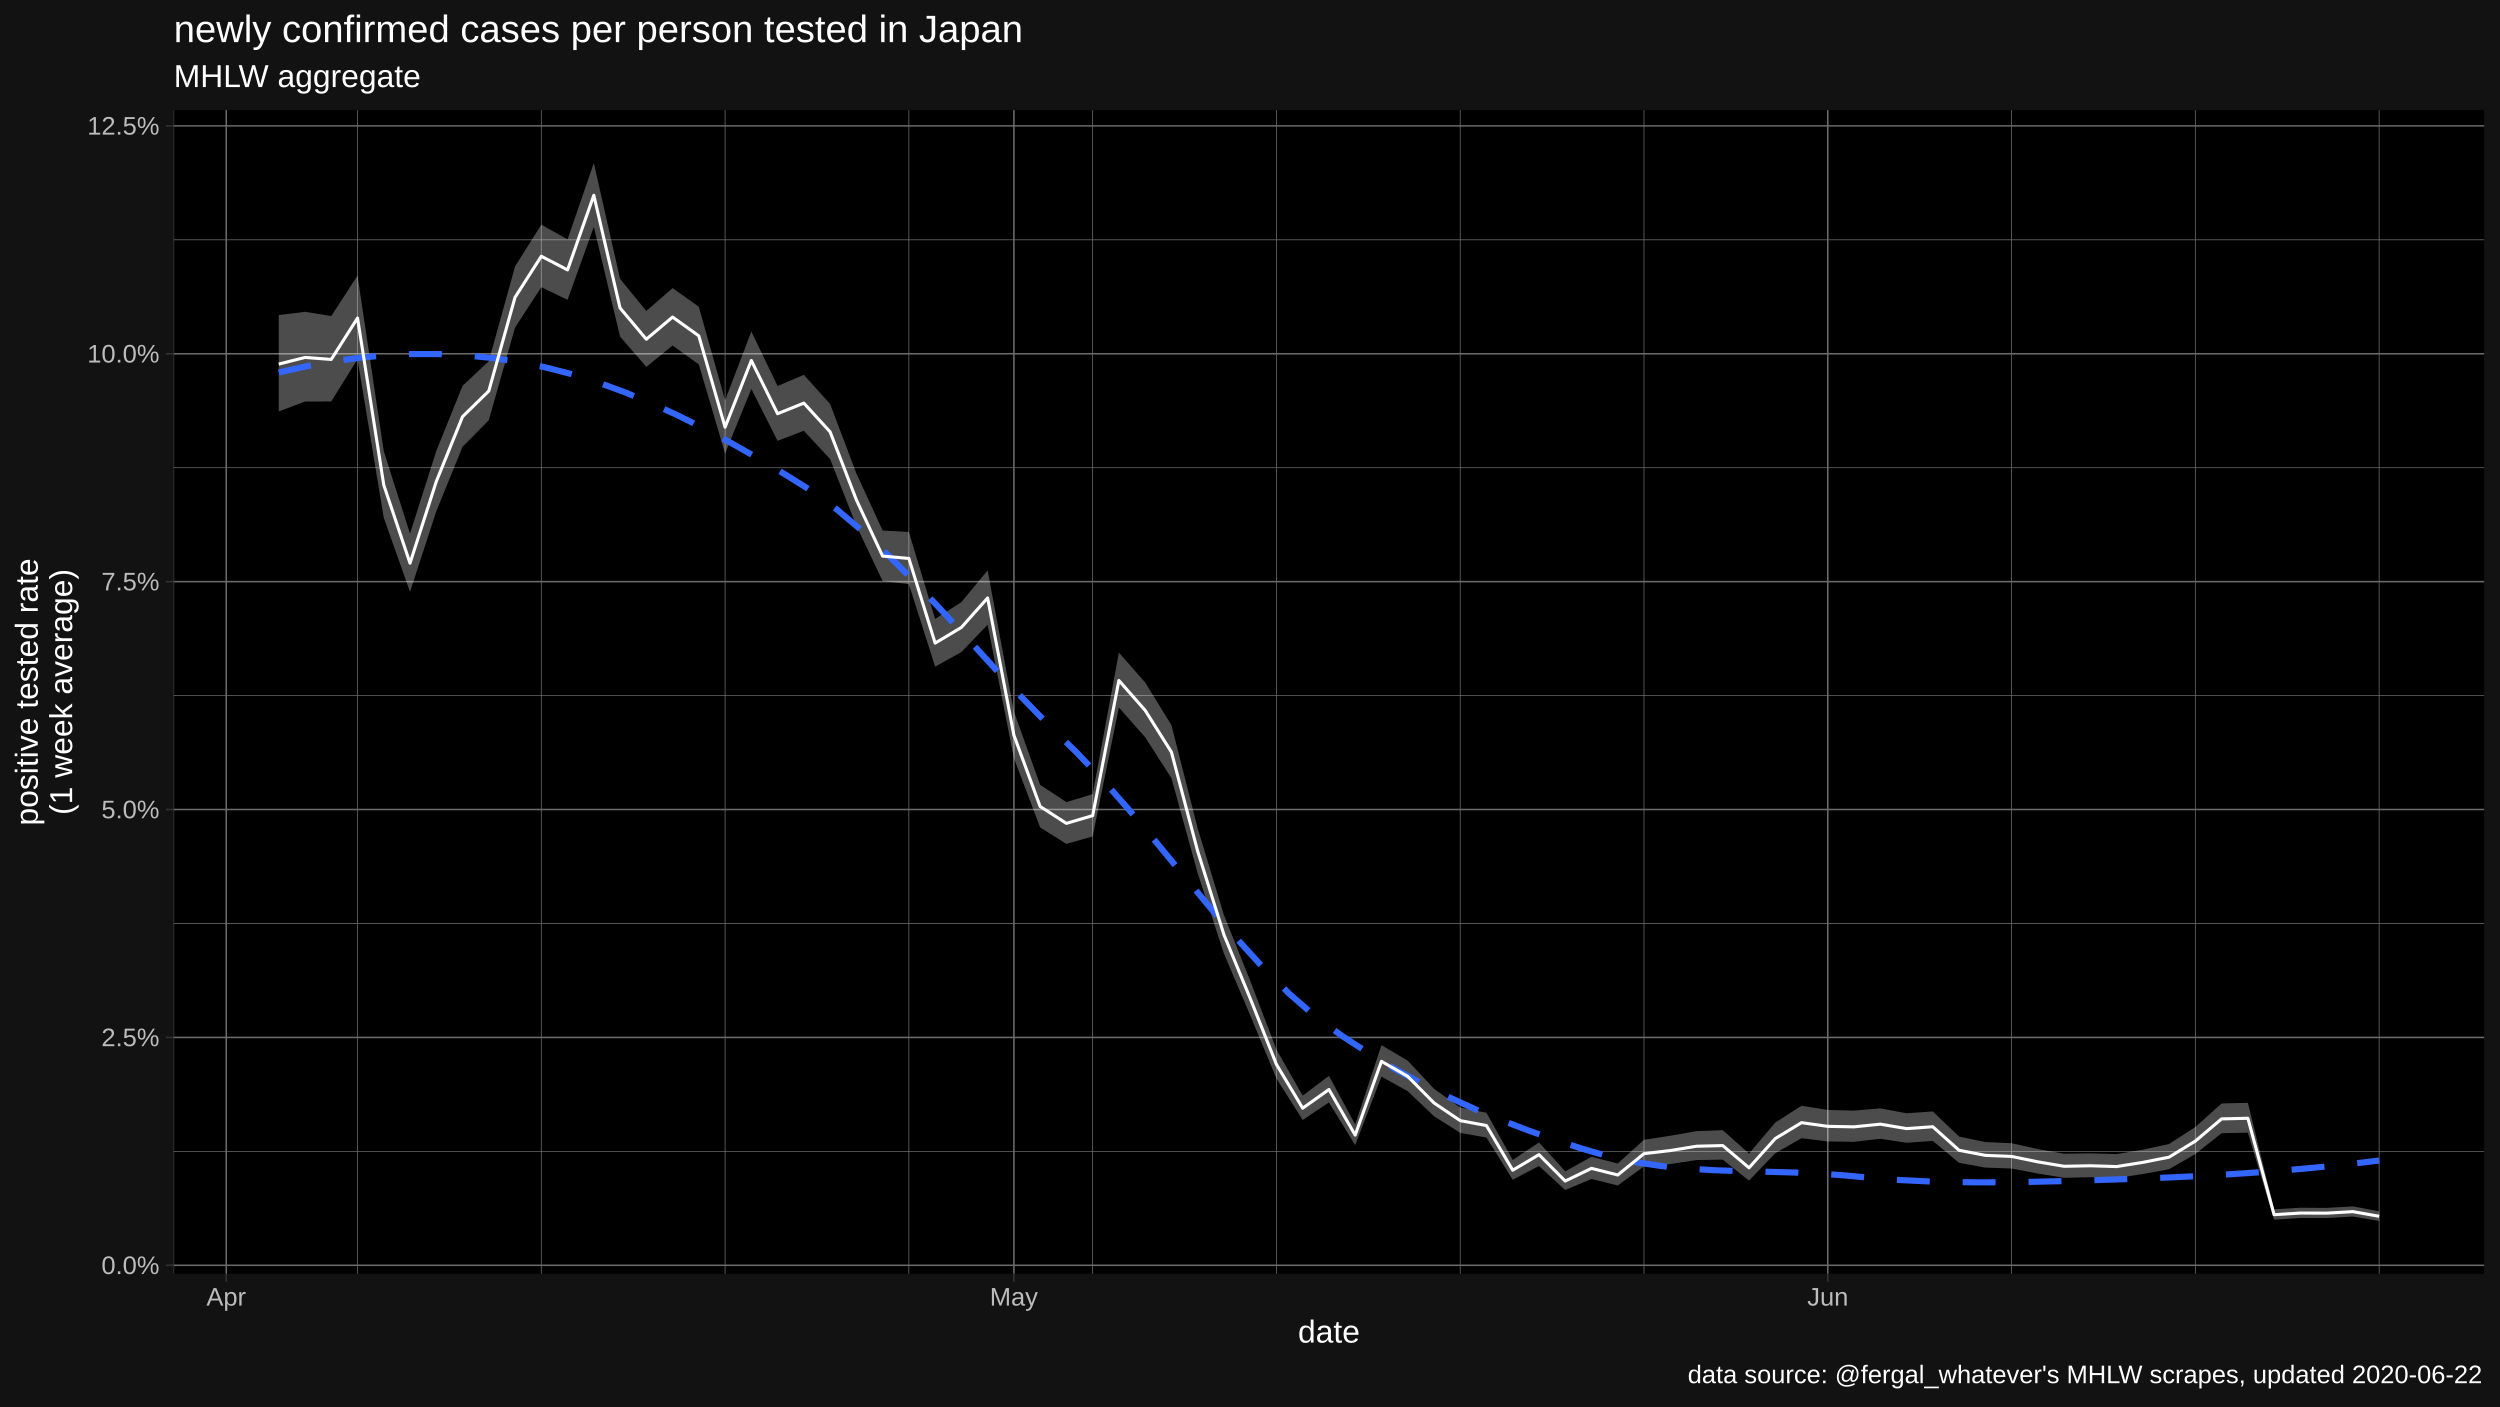
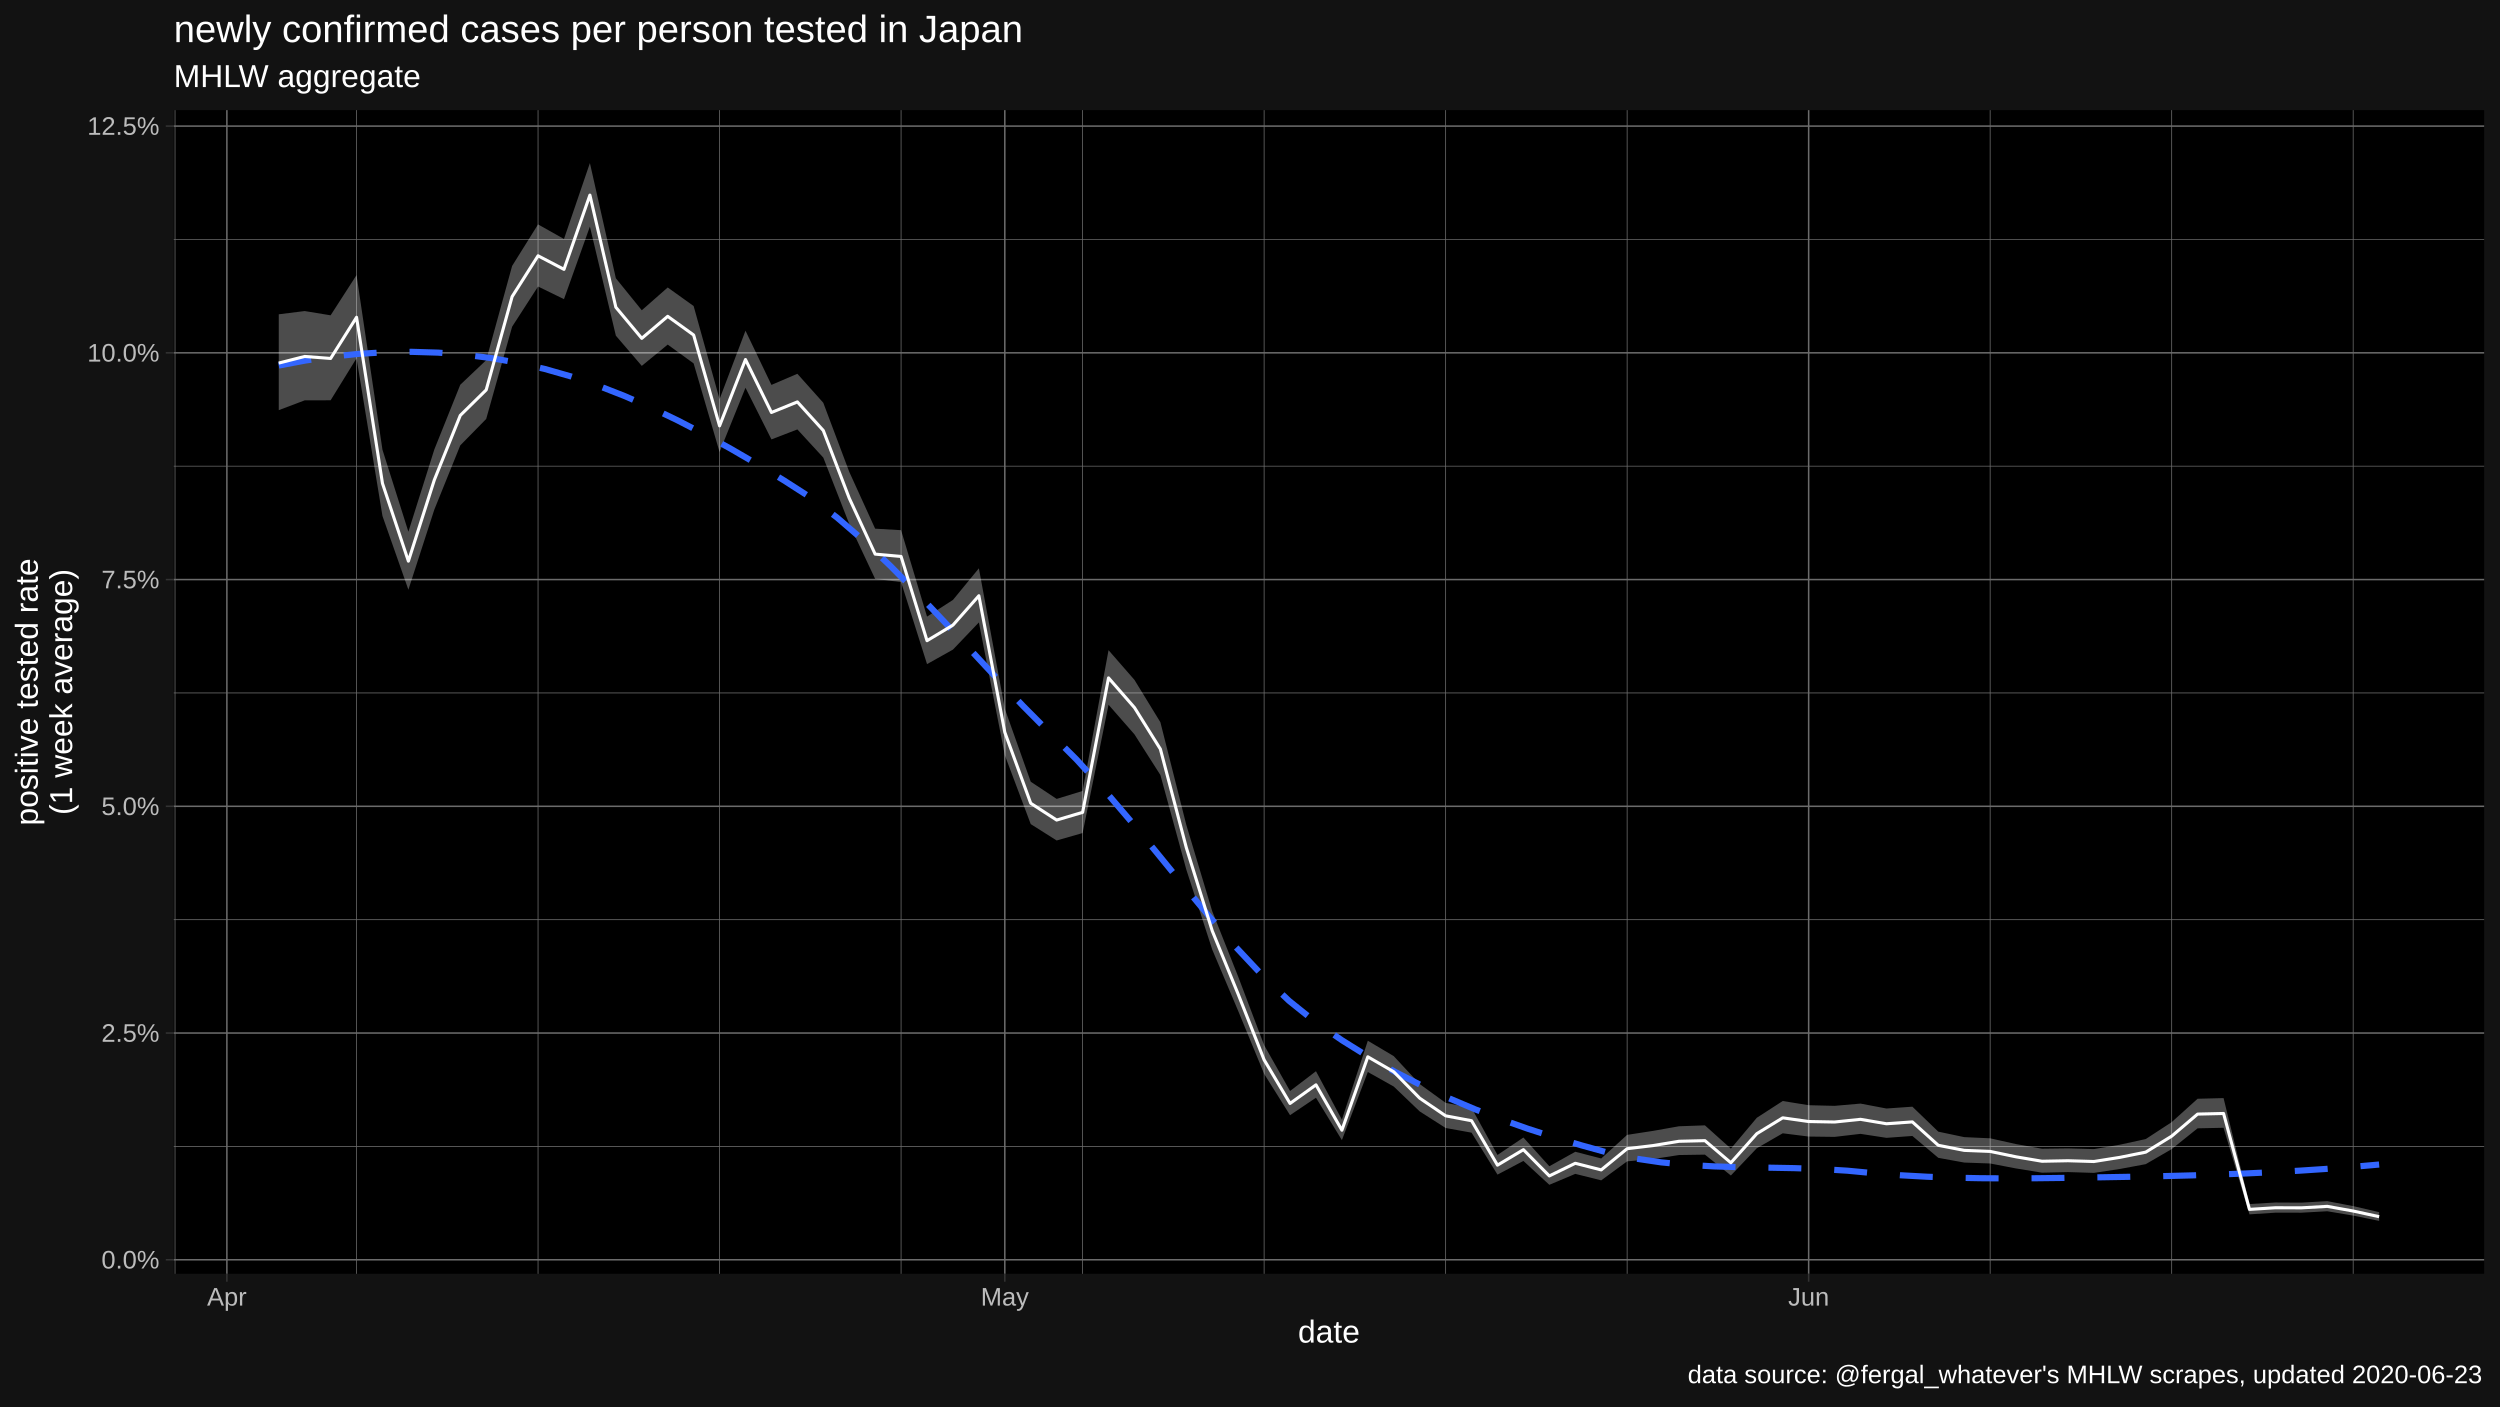
<svg xmlns="http://www.w3.org/2000/svg" viewBox="0 0 864.00 486.00">
  <defs>
    <style type="text/css">
    line, polyline, polygon, path, rect, circle {
      fill: none;
      stroke: #000000;
      stroke-linecap: round;
      stroke-linejoin: round;
      stroke-miterlimit: 10.00;
    }
  </style>
  </defs>
  <rect width="100%" height="100%" style="stroke: none; fill: #FFFFFF;" />
  <rect x="0.00" y="0.00" width="864.00" height="486.00" style="stroke-width: 1.07; stroke: #121212; fill: #121212;" />
  <defs>
    <clipPath id="cpNjAuMDR8ODU4LjUyfDQ0MC4yMnwzOC4wNw==">
      <rect x="60.04" y="38.07" width="798.48" height="402.15" />
    </clipPath>
  </defs>
  <rect x="60.04" y="38.07" width="798.48" height="402.15" style="stroke-width: 1.07; stroke: none; fill: #000000;" clip-path="url(#cpNjAuMDR8ODU4LjUyfDQ0MC4yMnwzOC4wNw==)" />
-   <polyline points="60.04,397.91 858.52,397.91 " style="stroke-width: 0.27; stroke: #6B6B6B; stroke-linecap: butt;" clip-path="url(#cpNjAuMDR8ODU4LjUyfDQ0MC4yMnwzOC4wNw==)" />
-   <polyline points="60.04,319.15 858.52,319.15 " style="stroke-width: 0.27; stroke: #6B6B6B; stroke-linecap: butt;" clip-path="url(#cpNjAuMDR8ODU4LjUyfDQ0MC4yMnwzOC4wNw==)" />
-   <polyline points="60.04,240.39 858.52,240.39 " style="stroke-width: 0.27; stroke: #6B6B6B; stroke-linecap: butt;" clip-path="url(#cpNjAuMDR8ODU4LjUyfDQ0MC4yMnwzOC4wNw==)" />
-   <polyline points="60.04,161.64 858.52,161.64 " style="stroke-width: 0.27; stroke: #6B6B6B; stroke-linecap: butt;" clip-path="url(#cpNjAuMDR8ODU4LjUyfDQ0MC4yMnwzOC4wNw==)" />
-   <polyline points="60.04,82.88 858.52,82.88 " style="stroke-width: 0.27; stroke: #6B6B6B; stroke-linecap: butt;" clip-path="url(#cpNjAuMDR8ODU4LjUyfDQ0MC4yMnwzOC4wNw==)" />
-   <polyline points="60.04,440.22 60.04,38.07 " style="stroke-width: 0.27; stroke: #6B6B6B; stroke-linecap: butt;" clip-path="url(#cpNjAuMDR8ODU4LjUyfDQ0MC4yMnwzOC4wNw==)" />
-   <polyline points="123.56,440.22 123.56,38.07 " style="stroke-width: 0.27; stroke: #6B6B6B; stroke-linecap: butt;" clip-path="url(#cpNjAuMDR8ODU4LjUyfDQ0MC4yMnwzOC4wNw==)" />
-   <polyline points="187.07,440.22 187.07,38.07 " style="stroke-width: 0.27; stroke: #6B6B6B; stroke-linecap: butt;" clip-path="url(#cpNjAuMDR8ODU4LjUyfDQ0MC4yMnwzOC4wNw==)" />
-   <polyline points="250.59,440.22 250.59,38.07 " style="stroke-width: 0.27; stroke: #6B6B6B; stroke-linecap: butt;" clip-path="url(#cpNjAuMDR8ODU4LjUyfDQ0MC4yMnwzOC4wNw==)" />
-   <polyline points="314.10,440.22 314.10,38.07 " style="stroke-width: 0.27; stroke: #6B6B6B; stroke-linecap: butt;" clip-path="url(#cpNjAuMDR8ODU4LjUyfDQ0MC4yMnwzOC4wNw==)" />
-   <polyline points="377.62,440.22 377.62,38.07 " style="stroke-width: 0.27; stroke: #6B6B6B; stroke-linecap: butt;" clip-path="url(#cpNjAuMDR8ODU4LjUyfDQ0MC4yMnwzOC4wNw==)" />
-   <polyline points="441.13,440.22 441.13,38.07 " style="stroke-width: 0.27; stroke: #6B6B6B; stroke-linecap: butt;" clip-path="url(#cpNjAuMDR8ODU4LjUyfDQ0MC4yMnwzOC4wNw==)" />
-   <polyline points="504.65,440.22 504.65,38.07 " style="stroke-width: 0.27; stroke: #6B6B6B; stroke-linecap: butt;" clip-path="url(#cpNjAuMDR8ODU4LjUyfDQ0MC4yMnwzOC4wNw==)" />
-   <polyline points="568.16,440.22 568.16,38.07 " style="stroke-width: 0.27; stroke: #6B6B6B; stroke-linecap: butt;" clip-path="url(#cpNjAuMDR8ODU4LjUyfDQ0MC4yMnwzOC4wNw==)" />
-   <polyline points="695.20,440.22 695.20,38.07 " style="stroke-width: 0.27; stroke: #6B6B6B; stroke-linecap: butt;" clip-path="url(#cpNjAuMDR8ODU4LjUyfDQ0MC4yMnwzOC4wNw==)" />
-   <polyline points="758.71,440.22 758.71,38.07 " style="stroke-width: 0.27; stroke: #6B6B6B; stroke-linecap: butt;" clip-path="url(#cpNjAuMDR8ODU4LjUyfDQ0MC4yMnwzOC4wNw==)" />
-   <polyline points="822.23,440.22 822.23,38.07 " style="stroke-width: 0.27; stroke: #6B6B6B; stroke-linecap: butt;" clip-path="url(#cpNjAuMDR8ODU4LjUyfDQ0MC4yMnwzOC4wNw==)" />
-   <polyline points="60.04,437.29 858.52,437.29 " style="stroke-width: 0.53; stroke: #6B6B6B; stroke-linecap: butt;" clip-path="url(#cpNjAuMDR8ODU4LjUyfDQ0MC4yMnwzOC4wNw==)" />
-   <polyline points="60.04,358.53 858.52,358.53 " style="stroke-width: 0.53; stroke: #6B6B6B; stroke-linecap: butt;" clip-path="url(#cpNjAuMDR8ODU4LjUyfDQ0MC4yMnwzOC4wNw==)" />
-   <polyline points="60.04,279.77 858.52,279.77 " style="stroke-width: 0.53; stroke: #6B6B6B; stroke-linecap: butt;" clip-path="url(#cpNjAuMDR8ODU4LjUyfDQ0MC4yMnwzOC4wNw==)" />
-   <polyline points="60.04,201.02 858.52,201.02 " style="stroke-width: 0.53; stroke: #6B6B6B; stroke-linecap: butt;" clip-path="url(#cpNjAuMDR8ODU4LjUyfDQ0MC4yMnwzOC4wNw==)" />
-   <polyline points="60.04,122.26 858.52,122.26 " style="stroke-width: 0.53; stroke: #6B6B6B; stroke-linecap: butt;" clip-path="url(#cpNjAuMDR8ODU4LjUyfDQ0MC4yMnwzOC4wNw==)" />
-   <polyline points="60.04,43.50 858.52,43.50 " style="stroke-width: 0.53; stroke: #6B6B6B; stroke-linecap: butt;" clip-path="url(#cpNjAuMDR8ODU4LjUyfDQ0MC4yMnwzOC4wNw==)" />
-   <polyline points="78.19,440.22 78.19,38.07 " style="stroke-width: 0.53; stroke: #6B6B6B; stroke-linecap: butt;" clip-path="url(#cpNjAuMDR8ODU4LjUyfDQ0MC4yMnwzOC4wNw==)" />
-   <polyline points="350.40,440.22 350.40,38.07 " style="stroke-width: 0.53; stroke: #6B6B6B; stroke-linecap: butt;" clip-path="url(#cpNjAuMDR8ODU4LjUyfDQ0MC4yMnwzOC4wNw==)" />
-   <polyline points="631.68,440.22 631.68,38.07 " style="stroke-width: 0.53; stroke: #6B6B6B; stroke-linecap: butt;" clip-path="url(#cpNjAuMDR8ODU4LjUyfDQ0MC4yMnwzOC4wNw==)" />
-   <polygon points="96.34,108.88 105.41,107.76 114.48,109.23 123.56,95.25 132.63,155.93 141.70,184.40 150.78,155.84 159.85,133.36 168.92,124.81 178.00,92.08 187.07,77.66 196.15,82.72 205.22,56.35 214.29,96.36 223.37,107.48 232.44,99.57 241.51,106.01 250.59,138.35 259.66,114.57 268.73,133.41 277.81,129.54 286.88,139.61 295.96,163.58 305.03,183.35 314.10,183.87 323.18,213.90 332.25,208.09 341.32,197.12 350.40,245.89 359.47,271.24 368.54,277.21 377.62,274.45 386.69,225.54 395.77,235.87 404.84,250.57 413.91,286.24 422.99,316.24 432.06,338.92 441.13,362.73 450.21,378.66 459.28,371.80 468.35,388.61 477.43,361.21 486.50,366.56 495.58,376.26 504.65,382.78 513.72,384.56 522.80,400.88 531.87,394.83 540.94,404.81 550.02,399.78 559.09,402.11 568.16,393.91 577.24,392.52 586.31,390.92 595.39,390.59 604.46,398.69 613.53,387.96 622.61,382.14 631.68,383.60 640.75,383.82 649.83,383.04 658.90,384.75 667.97,384.12 677.05,392.79 686.12,394.69 695.20,395.10 704.27,397.12 713.34,398.72 722.42,398.60 731.49,398.85 740.56,397.32 749.64,395.37 758.71,389.49 767.78,381.36 776.86,381.13 785.93,417.93 795.01,417.39 804.08,417.45 813.15,416.92 822.23,418.65 822.23,421.94 813.15,420.44 804.08,420.94 795.01,420.93 785.93,421.51 776.86,391.44 767.78,391.63 758.71,398.85 749.64,404.08 740.56,405.75 731.49,407.11 722.42,406.83 713.34,407.05 704.27,405.58 695.20,403.84 686.12,403.52 677.05,401.88 667.97,394.29 658.90,394.94 649.83,393.56 640.75,394.61 631.68,394.49 622.61,393.36 613.53,398.55 604.46,408.02 595.39,400.77 586.31,400.91 577.24,402.30 568.16,403.10 559.09,409.71 550.02,407.45 540.94,411.26 531.87,402.96 522.80,407.71 513.72,393.14 504.65,391.52 495.58,385.76 486.50,377.12 477.43,372.07 468.35,395.74 459.28,381.00 450.21,387.07 441.13,372.71 432.06,350.85 422.99,329.57 413.91,301.76 404.84,268.92 395.77,254.80 386.69,244.51 377.62,289.07 368.54,291.65 359.47,285.96 350.40,262.01 341.32,215.91 332.25,225.35 323.18,230.40 314.10,201.89 305.03,200.81 295.96,181.68 286.88,158.67 277.81,148.87 268.73,152.35 259.66,134.40 250.59,156.73 241.51,125.95 232.44,119.40 223.37,126.81 214.29,116.31 205.22,78.41 196.15,103.63 187.07,99.24 178.00,113.20 168.92,145.24 159.85,154.42 150.78,176.73 141.70,204.56 132.63,178.95 123.56,124.16 114.48,138.75 105.41,138.78 96.34,142.18 " style="stroke-width: 1.07; stroke: none; fill: #FFFFFF; fill-opacity: 0.30;" clip-path="url(#cpNjAuMDR8ODU4LjUyfDQ0MC4yMnwzOC4wNw==)" />
-   <polyline points="96.34,128.74 105.52,126.66 114.71,124.97 123.90,123.68 133.09,122.81 142.28,122.37 151.47,122.36 160.65,122.80 169.84,123.69 179.03,125.05 188.22,126.90 197.41,129.26 206.60,132.14 215.79,135.51 224.97,139.31 234.16,143.52 243.35,148.11 252.54,153.02 261.73,158.24 270.92,163.71 280.11,169.44 289.29,176.14 298.48,183.91 307.67,192.57 316.86,201.88 326.05,211.64 335.24,221.65 344.42,231.68 353.61,241.52 362.80,250.97 371.99,259.95 381.18,269.62 390.37,280.07 399.56,291.03 408.74,302.20 417.93,313.30 427.12,324.05 436.31,334.17 445.50,343.38 454.69,351.39 463.87,358.05 473.06,364.05 482.25,369.53 491.44,374.55 500.63,379.14 509.82,383.33 519.01,387.17 528.19,390.69 537.38,393.93 546.57,396.93 555.76,399.61 564.95,401.60 574.14,402.98 583.33,403.88 592.51,404.43 601.70,404.75 610.89,404.97 620.08,405.22 629.27,405.62 638.46,406.30 647.64,407.18 656.83,407.83 666.02,408.28 675.21,408.53 684.40,408.62 693.59,408.58 702.78,408.43 711.96,408.21 721.15,407.94 730.34,407.65 739.53,407.33 748.72,406.97 757.91,406.54 767.10,406.04 776.28,405.46 785.47,404.79 794.66,404.03 803.85,403.16 813.04,402.18 822.23,401.08 " style="stroke-width: 2.13; stroke: #3366FF; stroke-dasharray: 11.38,11.38; stroke-linecap: butt;" clip-path="url(#cpNjAuMDR8ODU4LjUyfDQ0MC4yMnwzOC4wNw==)" />
-   <polyline points="96.34,125.83 105.41,123.53 114.48,124.22 123.56,109.92 132.63,167.61 141.70,194.63 150.78,166.42 159.85,144.01 168.92,135.14 178.00,102.75 187.07,88.56 196.15,93.28 205.22,67.49 214.29,106.44 223.37,117.24 232.44,109.58 241.51,116.08 250.59,147.64 259.66,124.59 268.73,142.98 277.81,139.31 286.88,149.25 295.96,172.74 305.03,192.18 314.10,193.00 323.18,222.26 332.25,216.84 341.32,206.65 350.40,254.08 359.47,278.72 368.54,284.55 377.62,281.88 386.69,235.18 395.77,245.50 404.84,259.91 413.91,294.15 422.99,323.04 432.06,345.03 441.13,367.85 450.21,382.99 459.28,376.53 468.35,392.28 477.43,366.79 486.50,372.00 495.58,381.16 504.65,387.29 513.72,388.99 522.80,404.43 531.87,399.05 540.94,408.17 550.02,403.78 559.09,406.08 568.16,398.71 577.24,397.63 586.31,396.14 595.39,395.91 604.46,403.59 613.53,393.49 622.61,387.99 631.68,389.27 640.75,389.44 649.83,388.51 658.90,390.05 667.97,389.40 677.05,397.53 686.12,399.29 695.20,399.66 704.27,401.53 713.34,403.07 722.42,402.89 731.49,403.17 740.56,401.72 749.64,399.91 758.71,394.36 767.78,386.69 776.86,386.48 785.93,419.79 795.01,419.23 804.08,419.26 813.15,418.74 822.23,420.35 " style="stroke-width: 1.07; stroke: #FFFFFF; stroke-linecap: butt;" clip-path="url(#cpNjAuMDR8ODU4LjUyfDQ0MC4yMnwzOC4wNw==)" />
+   <polyline points="60.04,396.19 858.52,396.19 " style="stroke-width: 0.27; stroke: #6B6B6B; stroke-linecap: butt;" clip-path="url(#cpNjAuMDR8ODU4LjUyfDQ0MC4yMnwzOC4wNw==)" />
+   <polyline points="60.04,317.83 858.52,317.83 " style="stroke-width: 0.27; stroke: #6B6B6B; stroke-linecap: butt;" clip-path="url(#cpNjAuMDR8ODU4LjUyfDQ0MC4yMnwzOC4wNw==)" />
+   <polyline points="60.04,239.47 858.52,239.47 " style="stroke-width: 0.27; stroke: #6B6B6B; stroke-linecap: butt;" clip-path="url(#cpNjAuMDR8ODU4LjUyfDQ0MC4yMnwzOC4wNw==)" />
+   <polyline points="60.04,161.11 858.52,161.11 " style="stroke-width: 0.27; stroke: #6B6B6B; stroke-linecap: butt;" clip-path="url(#cpNjAuMDR8ODU4LjUyfDQ0MC4yMnwzOC4wNw==)" />
+   <polyline points="60.04,82.75 858.52,82.75 " style="stroke-width: 0.27; stroke: #6B6B6B; stroke-linecap: butt;" clip-path="url(#cpNjAuMDR8ODU4LjUyfDQ0MC4yMnwzOC4wNw==)" />
+   <polyline points="60.49,440.22 60.49,38.07 " style="stroke-width: 0.27; stroke: #6B6B6B; stroke-linecap: butt;" clip-path="url(#cpNjAuMDR8ODU4LjUyfDQ0MC4yMnwzOC4wNw==)" />
+   <polyline points="123.22,440.22 123.22,38.07 " style="stroke-width: 0.27; stroke: #6B6B6B; stroke-linecap: butt;" clip-path="url(#cpNjAuMDR8ODU4LjUyfDQ0MC4yMnwzOC4wNw==)" />
+   <polyline points="185.95,440.22 185.95,38.07 " style="stroke-width: 0.27; stroke: #6B6B6B; stroke-linecap: butt;" clip-path="url(#cpNjAuMDR8ODU4LjUyfDQ0MC4yMnwzOC4wNw==)" />
+   <polyline points="248.68,440.22 248.68,38.07 " style="stroke-width: 0.27; stroke: #6B6B6B; stroke-linecap: butt;" clip-path="url(#cpNjAuMDR8ODU4LjUyfDQ0MC4yMnwzOC4wNw==)" />
+   <polyline points="311.41,440.22 311.41,38.07 " style="stroke-width: 0.27; stroke: #6B6B6B; stroke-linecap: butt;" clip-path="url(#cpNjAuMDR8ODU4LjUyfDQ0MC4yMnwzOC4wNw==)" />
+   <polyline points="374.15,440.22 374.15,38.07 " style="stroke-width: 0.27; stroke: #6B6B6B; stroke-linecap: butt;" clip-path="url(#cpNjAuMDR8ODU4LjUyfDQ0MC4yMnwzOC4wNw==)" />
+   <polyline points="436.88,440.22 436.88,38.07 " style="stroke-width: 0.27; stroke: #6B6B6B; stroke-linecap: butt;" clip-path="url(#cpNjAuMDR8ODU4LjUyfDQ0MC4yMnwzOC4wNw==)" />
+   <polyline points="499.61,440.22 499.61,38.07 " style="stroke-width: 0.27; stroke: #6B6B6B; stroke-linecap: butt;" clip-path="url(#cpNjAuMDR8ODU4LjUyfDQ0MC4yMnwzOC4wNw==)" />
+   <polyline points="562.34,440.22 562.34,38.07 " style="stroke-width: 0.27; stroke: #6B6B6B; stroke-linecap: butt;" clip-path="url(#cpNjAuMDR8ODU4LjUyfDQ0MC4yMnwzOC4wNw==)" />
+   <polyline points="687.80,440.22 687.80,38.07 " style="stroke-width: 0.27; stroke: #6B6B6B; stroke-linecap: butt;" clip-path="url(#cpNjAuMDR8ODU4LjUyfDQ0MC4yMnwzOC4wNw==)" />
+   <polyline points="750.53,440.22 750.53,38.07 " style="stroke-width: 0.27; stroke: #6B6B6B; stroke-linecap: butt;" clip-path="url(#cpNjAuMDR8ODU4LjUyfDQ0MC4yMnwzOC4wNw==)" />
+   <polyline points="813.26,440.22 813.26,38.07 " style="stroke-width: 0.27; stroke: #6B6B6B; stroke-linecap: butt;" clip-path="url(#cpNjAuMDR8ODU4LjUyfDQ0MC4yMnwzOC4wNw==)" />
+   <polyline points="60.04,435.37 858.52,435.37 " style="stroke-width: 0.53; stroke: #6B6B6B; stroke-linecap: butt;" clip-path="url(#cpNjAuMDR8ODU4LjUyfDQ0MC4yMnwzOC4wNw==)" />
+   <polyline points="60.04,357.01 858.52,357.01 " style="stroke-width: 0.53; stroke: #6B6B6B; stroke-linecap: butt;" clip-path="url(#cpNjAuMDR8ODU4LjUyfDQ0MC4yMnwzOC4wNw==)" />
+   <polyline points="60.04,278.65 858.52,278.65 " style="stroke-width: 0.53; stroke: #6B6B6B; stroke-linecap: butt;" clip-path="url(#cpNjAuMDR8ODU4LjUyfDQ0MC4yMnwzOC4wNw==)" />
+   <polyline points="60.04,200.29 858.52,200.29 " style="stroke-width: 0.53; stroke: #6B6B6B; stroke-linecap: butt;" clip-path="url(#cpNjAuMDR8ODU4LjUyfDQ0MC4yMnwzOC4wNw==)" />
+   <polyline points="60.04,121.93 858.52,121.93 " style="stroke-width: 0.53; stroke: #6B6B6B; stroke-linecap: butt;" clip-path="url(#cpNjAuMDR8ODU4LjUyfDQ0MC4yMnwzOC4wNw==)" />
+   <polyline points="60.04,43.57 858.52,43.57 " style="stroke-width: 0.53; stroke: #6B6B6B; stroke-linecap: butt;" clip-path="url(#cpNjAuMDR8ODU4LjUyfDQ0MC4yMnwzOC4wNw==)" />
+   <polyline points="78.41,440.22 78.41,38.07 " style="stroke-width: 0.53; stroke: #6B6B6B; stroke-linecap: butt;" clip-path="url(#cpNjAuMDR8ODU4LjUyfDQ0MC4yMnwzOC4wNw==)" />
+   <polyline points="347.26,440.22 347.26,38.07 " style="stroke-width: 0.53; stroke: #6B6B6B; stroke-linecap: butt;" clip-path="url(#cpNjAuMDR8ODU4LjUyfDQ0MC4yMnwzOC4wNw==)" />
+   <polyline points="625.07,440.22 625.07,38.07 " style="stroke-width: 0.53; stroke: #6B6B6B; stroke-linecap: butt;" clip-path="url(#cpNjAuMDR8ODU4LjUyfDQ0MC4yMnwzOC4wNw==)" />
+   <polygon points="96.34,108.62 105.30,107.50 114.26,108.97 123.22,95.06 132.18,155.43 141.14,183.76 150.10,155.34 159.07,132.97 168.03,124.47 176.99,91.90 185.95,77.55 194.91,82.59 203.87,56.35 212.84,96.16 221.80,107.23 230.76,99.35 239.72,105.76 248.68,137.94 257.64,114.28 266.61,133.02 275.57,129.18 284.53,139.20 293.49,163.04 302.45,182.71 311.41,183.23 320.38,213.10 329.34,207.33 338.30,196.41 347.26,244.94 356.22,270.16 365.18,276.10 374.15,273.35 383.11,224.70 392.07,234.97 401.03,249.60 409.99,285.08 418.95,314.93 427.91,337.50 436.88,361.19 445.84,377.05 454.80,370.21 463.76,386.94 472.72,359.68 481.68,365.00 490.65,374.65 499.61,381.14 508.57,382.91 517.53,399.15 526.49,393.13 535.45,403.06 544.42,398.05 553.38,400.37 562.34,392.21 571.30,390.83 580.26,389.24 589.22,388.92 598.19,396.97 607.15,386.30 616.11,380.51 625.07,381.96 634.03,382.18 642.99,381.40 651.96,383.10 660.92,382.47 669.88,391.10 678.84,392.99 687.80,393.40 696.76,395.40 705.73,397.00 714.69,396.88 723.65,397.13 732.61,395.61 741.57,393.66 750.53,387.81 759.49,379.73 768.46,379.50 777.42,416.12 786.38,415.58 795.34,415.63 804.30,415.11 813.26,416.83 822.23,418.92 822.23,421.94 813.26,420.11 804.30,418.61 795.34,419.11 786.38,419.10 777.42,419.68 768.46,389.76 759.49,389.95 750.53,397.13 741.57,402.33 732.61,404.00 723.65,405.35 714.69,405.07 705.73,405.28 696.76,403.82 687.80,402.10 678.84,401.78 669.88,400.15 660.92,392.59 651.96,393.24 642.99,391.86 634.03,392.91 625.07,392.79 616.11,391.67 607.15,396.83 598.19,406.25 589.22,399.04 580.26,399.18 571.30,400.56 562.34,401.36 553.38,407.93 544.42,405.69 535.45,409.47 526.49,401.22 517.53,405.95 508.57,391.45 499.61,389.83 490.65,384.11 481.68,375.51 472.72,370.48 463.76,394.03 454.80,379.37 445.84,385.41 436.88,371.12 427.91,349.37 418.95,328.19 409.99,300.53 401.03,267.85 392.07,253.80 383.11,243.56 374.15,287.90 365.18,290.47 356.22,284.81 347.26,260.98 338.30,215.11 329.34,224.50 320.38,229.52 311.41,201.16 302.45,200.08 293.49,181.05 284.53,158.15 275.57,148.41 266.61,151.86 257.64,134.01 248.68,156.22 239.72,125.60 230.76,119.09 221.80,126.45 212.84,116.01 203.87,78.30 194.91,103.39 185.95,99.02 176.99,112.91 168.03,144.79 159.07,153.92 150.10,176.13 141.14,203.82 132.18,178.33 123.22,123.82 114.26,138.34 105.30,138.36 96.34,141.75 " style="stroke-width: 1.07; stroke: none; fill: #FFFFFF; fill-opacity: 0.30;" clip-path="url(#cpNjAuMDR8ODU4LjUyfDQ0MC4yMnwzOC4wNw==)" />
+   <polyline points="96.34,126.33 105.52,124.60 114.71,123.26 123.90,122.30 133.09,121.74 142.28,121.59 151.47,121.87 160.65,122.59 169.84,123.76 179.03,125.39 188.22,127.50 197.41,130.12 206.60,133.25 215.79,136.84 224.97,140.86 234.16,145.27 243.35,150.03 252.54,155.09 261.73,160.44 270.92,166.02 280.11,171.93 289.29,178.88 298.48,186.81 307.67,195.54 316.86,204.85 326.05,214.56 335.24,224.45 344.42,234.33 353.61,244.01 362.80,253.27 371.99,262.43 381.18,272.50 390.37,283.27 399.56,294.42 408.74,305.68 417.93,316.75 427.12,327.33 436.31,337.14 445.50,345.89 454.69,353.27 463.87,359.57 473.06,365.30 482.25,370.50 491.44,375.22 500.63,379.50 509.82,383.39 519.01,386.92 528.19,390.15 537.38,393.11 546.57,395.84 555.76,398.38 564.95,400.36 574.14,401.72 583.33,402.59 592.51,403.11 601.70,403.38 610.89,403.54 620.08,403.71 629.27,404.02 638.46,404.59 647.64,405.46 656.83,406.17 666.02,406.68 675.21,407.01 684.40,407.19 693.59,407.25 702.78,407.21 711.96,407.10 721.15,406.96 730.34,406.80 739.53,406.64 748.72,406.44 757.91,406.20 767.10,405.90 776.28,405.54 785.47,405.10 794.66,404.59 803.85,403.98 813.04,403.27 822.23,402.46 " style="stroke-width: 2.13; stroke: #3366FF; stroke-dasharray: 11.38,11.38; stroke-linecap: butt;" clip-path="url(#cpNjAuMDR8ODU4LjUyfDQ0MC4yMnwzOC4wNw==)" />
+   <polyline points="96.34,125.48 105.30,123.19 114.26,123.88 123.22,109.65 132.18,167.05 141.14,193.93 150.10,165.87 159.07,143.57 168.03,134.75 176.99,102.51 185.95,88.40 194.91,93.09 203.87,67.43 212.84,106.19 221.80,116.93 230.76,109.32 239.72,115.78 248.68,147.18 257.64,124.25 266.61,142.55 275.57,138.90 284.53,148.78 293.49,172.15 302.45,191.50 311.41,192.31 320.38,221.42 329.34,216.03 338.30,205.89 347.26,253.08 356.22,277.61 365.18,283.41 374.15,280.75 383.11,234.28 392.07,244.55 401.03,258.89 409.99,292.95 418.95,321.70 427.91,343.58 436.88,366.28 445.84,381.35 454.80,374.92 463.76,390.59 472.72,365.23 481.68,370.41 490.65,379.53 499.61,385.63 508.57,387.32 517.53,402.68 526.49,397.33 535.45,406.40 544.42,402.03 553.38,404.32 562.34,396.99 571.30,395.91 580.26,394.43 589.22,394.21 598.19,401.85 607.15,391.80 616.11,386.32 625.07,387.60 634.03,387.77 642.99,386.84 651.96,388.37 660.92,387.73 669.88,395.82 678.84,397.57 687.80,397.93 696.76,399.80 705.73,401.33 714.69,401.15 723.65,401.42 732.61,399.99 741.57,398.18 750.53,392.66 759.49,385.03 768.46,384.82 777.42,417.96 786.38,417.40 795.34,417.43 804.30,416.92 813.26,418.53 822.23,420.49 " style="stroke-width: 1.07; stroke: #FFFFFF; stroke-linecap: butt;" clip-path="url(#cpNjAuMDR8ODU4LjUyfDQ0MC4yMnwzOC4wNw==)" />
  <defs>
    <clipPath id="cpMC4wMHw4NjQuMDB8NDg2LjAwfDAuMDA=">
      <rect x="0.00" y="0.00" width="864.00" height="486.00" />
    </clipPath>
  </defs>
  <g clip-path="url(#cpMC4wMHw4NjQuMDB8NDg2LjAwfDAuMDA=)">
-     <text x="35.05" y="440.31" style="font-size: 8.80px; fill: #BCBCBC; font-family: Liberation Sans;" textLength="20.06px" lengthAdjust="spacingAndGlyphs">0.0%</text>
+     <text x="35.05" y="438.40" style="font-size: 8.80px; fill: #BCBCBC; font-family: Liberation Sans;" textLength="20.06px" lengthAdjust="spacingAndGlyphs">0.0%</text>
  </g>
  <g clip-path="url(#cpMC4wMHw4NjQuMDB8NDg2LjAwfDAuMDA=)">
-     <text x="35.05" y="361.56" style="font-size: 8.80px; fill: #BCBCBC; font-family: Liberation Sans;" textLength="20.06px" lengthAdjust="spacingAndGlyphs">2.5%</text>
+     <text x="35.05" y="360.04" style="font-size: 8.80px; fill: #BCBCBC; font-family: Liberation Sans;" textLength="20.06px" lengthAdjust="spacingAndGlyphs">2.5%</text>
  </g>
  <g clip-path="url(#cpMC4wMHw4NjQuMDB8NDg2LjAwfDAuMDA=)">
-     <text x="35.05" y="282.80" style="font-size: 8.80px; fill: #BCBCBC; font-family: Liberation Sans;" textLength="20.06px" lengthAdjust="spacingAndGlyphs">5.0%</text>
+     <text x="35.05" y="281.68" style="font-size: 8.80px; fill: #BCBCBC; font-family: Liberation Sans;" textLength="20.06px" lengthAdjust="spacingAndGlyphs">5.0%</text>
  </g>
  <g clip-path="url(#cpMC4wMHw4NjQuMDB8NDg2LjAwfDAuMDA=)">
-     <text x="35.05" y="204.04" style="font-size: 8.80px; fill: #BCBCBC; font-family: Liberation Sans;" textLength="20.06px" lengthAdjust="spacingAndGlyphs">7.5%</text>
+     <text x="35.05" y="203.32" style="font-size: 8.80px; fill: #BCBCBC; font-family: Liberation Sans;" textLength="20.06px" lengthAdjust="spacingAndGlyphs">7.5%</text>
  </g>
  <g clip-path="url(#cpMC4wMHw4NjQuMDB8NDg2LjAwfDAuMDA=)">
-     <text x="30.16" y="125.29" style="font-size: 8.80px; fill: #BCBCBC; font-family: Liberation Sans;" textLength="24.95px" lengthAdjust="spacingAndGlyphs">10.0%</text>
+     <text x="30.16" y="124.96" style="font-size: 8.80px; fill: #BCBCBC; font-family: Liberation Sans;" textLength="24.95px" lengthAdjust="spacingAndGlyphs">10.0%</text>
  </g>
  <g clip-path="url(#cpMC4wMHw4NjQuMDB8NDg2LjAwfDAuMDA=)">
-     <text x="30.16" y="46.53" style="font-size: 8.80px; fill: #BCBCBC; font-family: Liberation Sans;" textLength="24.95px" lengthAdjust="spacingAndGlyphs">12.5%</text>
+     <text x="30.16" y="46.59" style="font-size: 8.80px; fill: #BCBCBC; font-family: Liberation Sans;" textLength="24.95px" lengthAdjust="spacingAndGlyphs">12.5%</text>
  </g>
-   <polyline points="57.30,437.29 60.04,437.29 " style="stroke-width: 0.53; stroke: #333333; stroke-linecap: butt;" clip-path="url(#cpMC4wMHw4NjQuMDB8NDg2LjAwfDAuMDA=)" />
-   <polyline points="57.30,358.53 60.04,358.53 " style="stroke-width: 0.53; stroke: #333333; stroke-linecap: butt;" clip-path="url(#cpMC4wMHw4NjQuMDB8NDg2LjAwfDAuMDA=)" />
-   <polyline points="57.30,279.77 60.04,279.77 " style="stroke-width: 0.53; stroke: #333333; stroke-linecap: butt;" clip-path="url(#cpMC4wMHw4NjQuMDB8NDg2LjAwfDAuMDA=)" />
-   <polyline points="57.30,201.02 60.04,201.02 " style="stroke-width: 0.53; stroke: #333333; stroke-linecap: butt;" clip-path="url(#cpMC4wMHw4NjQuMDB8NDg2LjAwfDAuMDA=)" />
-   <polyline points="57.30,122.26 60.04,122.26 " style="stroke-width: 0.53; stroke: #333333; stroke-linecap: butt;" clip-path="url(#cpMC4wMHw4NjQuMDB8NDg2LjAwfDAuMDA=)" />
-   <polyline points="57.30,43.50 60.04,43.50 " style="stroke-width: 0.53; stroke: #333333; stroke-linecap: butt;" clip-path="url(#cpMC4wMHw4NjQuMDB8NDg2LjAwfDAuMDA=)" />
-   <polyline points="78.19,442.96 78.19,440.22 " style="stroke-width: 0.53; stroke: #333333; stroke-linecap: butt;" clip-path="url(#cpMC4wMHw4NjQuMDB8NDg2LjAwfDAuMDA=)" />
-   <polyline points="350.40,442.96 350.40,440.22 " style="stroke-width: 0.53; stroke: #333333; stroke-linecap: butt;" clip-path="url(#cpMC4wMHw4NjQuMDB8NDg2LjAwfDAuMDA=)" />
-   <polyline points="631.68,442.96 631.68,440.22 " style="stroke-width: 0.53; stroke: #333333; stroke-linecap: butt;" clip-path="url(#cpMC4wMHw4NjQuMDB8NDg2LjAwfDAuMDA=)" />
+   <polyline points="57.30,435.37 60.04,435.37 " style="stroke-width: 0.53; stroke: #333333; stroke-linecap: butt;" clip-path="url(#cpMC4wMHw4NjQuMDB8NDg2LjAwfDAuMDA=)" />
+   <polyline points="57.30,357.01 60.04,357.01 " style="stroke-width: 0.53; stroke: #333333; stroke-linecap: butt;" clip-path="url(#cpMC4wMHw4NjQuMDB8NDg2LjAwfDAuMDA=)" />
+   <polyline points="57.30,278.65 60.04,278.65 " style="stroke-width: 0.53; stroke: #333333; stroke-linecap: butt;" clip-path="url(#cpMC4wMHw4NjQuMDB8NDg2LjAwfDAuMDA=)" />
+   <polyline points="57.30,200.29 60.04,200.29 " style="stroke-width: 0.53; stroke: #333333; stroke-linecap: butt;" clip-path="url(#cpMC4wMHw4NjQuMDB8NDg2LjAwfDAuMDA=)" />
+   <polyline points="57.30,121.93 60.04,121.93 " style="stroke-width: 0.53; stroke: #333333; stroke-linecap: butt;" clip-path="url(#cpMC4wMHw4NjQuMDB8NDg2LjAwfDAuMDA=)" />
+   <polyline points="57.30,43.57 60.04,43.57 " style="stroke-width: 0.53; stroke: #333333; stroke-linecap: butt;" clip-path="url(#cpMC4wMHw4NjQuMDB8NDg2LjAwfDAuMDA=)" />
+   <polyline points="78.41,442.96 78.41,440.22 " style="stroke-width: 0.53; stroke: #333333; stroke-linecap: butt;" clip-path="url(#cpMC4wMHw4NjQuMDB8NDg2LjAwfDAuMDA=)" />
+   <polyline points="347.26,442.96 347.26,440.22 " style="stroke-width: 0.53; stroke: #333333; stroke-linecap: butt;" clip-path="url(#cpMC4wMHw4NjQuMDB8NDg2LjAwfDAuMDA=)" />
+   <polyline points="625.07,442.96 625.07,440.22 " style="stroke-width: 0.53; stroke: #333333; stroke-linecap: butt;" clip-path="url(#cpMC4wMHw4NjQuMDB8NDg2LjAwfDAuMDA=)" />
  <g clip-path="url(#cpMC4wMHw4NjQuMDB8NDg2LjAwfDAuMDA=)">
-     <text x="71.34" y="451.21" style="font-size: 8.80px; fill: #BCBCBC; font-family: Liberation Sans;" textLength="13.69px" lengthAdjust="spacingAndGlyphs">Apr</text>
+     <text x="71.56" y="451.21" style="font-size: 8.80px; fill: #BCBCBC; font-family: Liberation Sans;" textLength="13.69px" lengthAdjust="spacingAndGlyphs">Apr</text>
  </g>
  <g clip-path="url(#cpMC4wMHw4NjQuMDB8NDg2LjAwfDAuMDA=)">
-     <text x="342.08" y="451.21" style="font-size: 8.80px; fill: #BCBCBC; font-family: Liberation Sans;" textLength="16.62px" lengthAdjust="spacingAndGlyphs">May</text>
+     <text x="338.95" y="451.21" style="font-size: 8.80px; fill: #BCBCBC; font-family: Liberation Sans;" textLength="16.62px" lengthAdjust="spacingAndGlyphs">May</text>
  </g>
  <g clip-path="url(#cpMC4wMHw4NjQuMDB8NDg2LjAwfDAuMDA=)">
-     <text x="624.59" y="451.21" style="font-size: 8.80px; fill: #BCBCBC; font-family: Liberation Sans;" textLength="14.19px" lengthAdjust="spacingAndGlyphs">Jun</text>
+     <text x="617.98" y="451.21" style="font-size: 8.80px; fill: #BCBCBC; font-family: Liberation Sans;" textLength="14.19px" lengthAdjust="spacingAndGlyphs">Jun</text>
  </g>
  <g clip-path="url(#cpMC4wMHw4NjQuMDB8NDg2LjAwfDAuMDA=)">
    <text x="448.58" y="464.01" style="font-size: 11.00px; fill: #FFFFFF; font-family: Liberation Sans;" textLength="21.41px" lengthAdjust="spacingAndGlyphs">date</text>
  </g>
  <g clip-path="url(#cpMC4wMHw4NjQuMDB8NDg2LjAwfDAuMDA=)">
    <text transform="translate(13.05,285.31) rotate(-90)" style="font-size: 11.00px; fill: #FFFFFF; font-family: Liberation Sans;" textLength="92.33px" lengthAdjust="spacingAndGlyphs">positive tested rate</text>
  </g>
  <g clip-path="url(#cpMC4wMHw4NjQuMDB8NDg2LjAwfDAuMDA=)">
    <text transform="translate(24.93,281.64) rotate(-90)" style="font-size: 11.00px; fill: #FFFFFF; font-family: Liberation Sans;" textLength="84.99px" lengthAdjust="spacingAndGlyphs">(1 week average)</text>
  </g>
  <g clip-path="url(#cpMC4wMHw4NjQuMDB8NDg2LjAwfDAuMDA=)">
    <text x="60.04" y="30.10" style="font-size: 11.00px; fill: #FFFFFF; font-family: Liberation Sans;" textLength="86.21px" lengthAdjust="spacingAndGlyphs">MHLW aggregate</text>
  </g>
  <g clip-path="url(#cpMC4wMHw4NjQuMDB8NDg2LjAwfDAuMDA=)">
    <text x="60.04" y="14.56" style="font-size: 13.20px; fill: #FFFFFF; font-family: Liberation Sans;" textLength="293.49px" lengthAdjust="spacingAndGlyphs">newly confirmed cases per person tested in Japan</text>
  </g>
  <g clip-path="url(#cpMC4wMHw4NjQuMDB8NDg2LjAwfDAuMDA=)">
-     <text x="583.27" y="478.03" style="font-size: 8.80px; fill: #FFFFFF; font-family: Liberation Sans;" textLength="275.25px" lengthAdjust="spacingAndGlyphs">data source: @fergal_whatever's MHLW scrapes, updated 2020-06-22</text>
+     <text x="583.27" y="478.03" style="font-size: 8.80px; fill: #FFFFFF; font-family: Liberation Sans;" textLength="275.25px" lengthAdjust="spacingAndGlyphs">data source: @fergal_whatever's MHLW scrapes, updated 2020-06-23</text>
  </g>
</svg>
